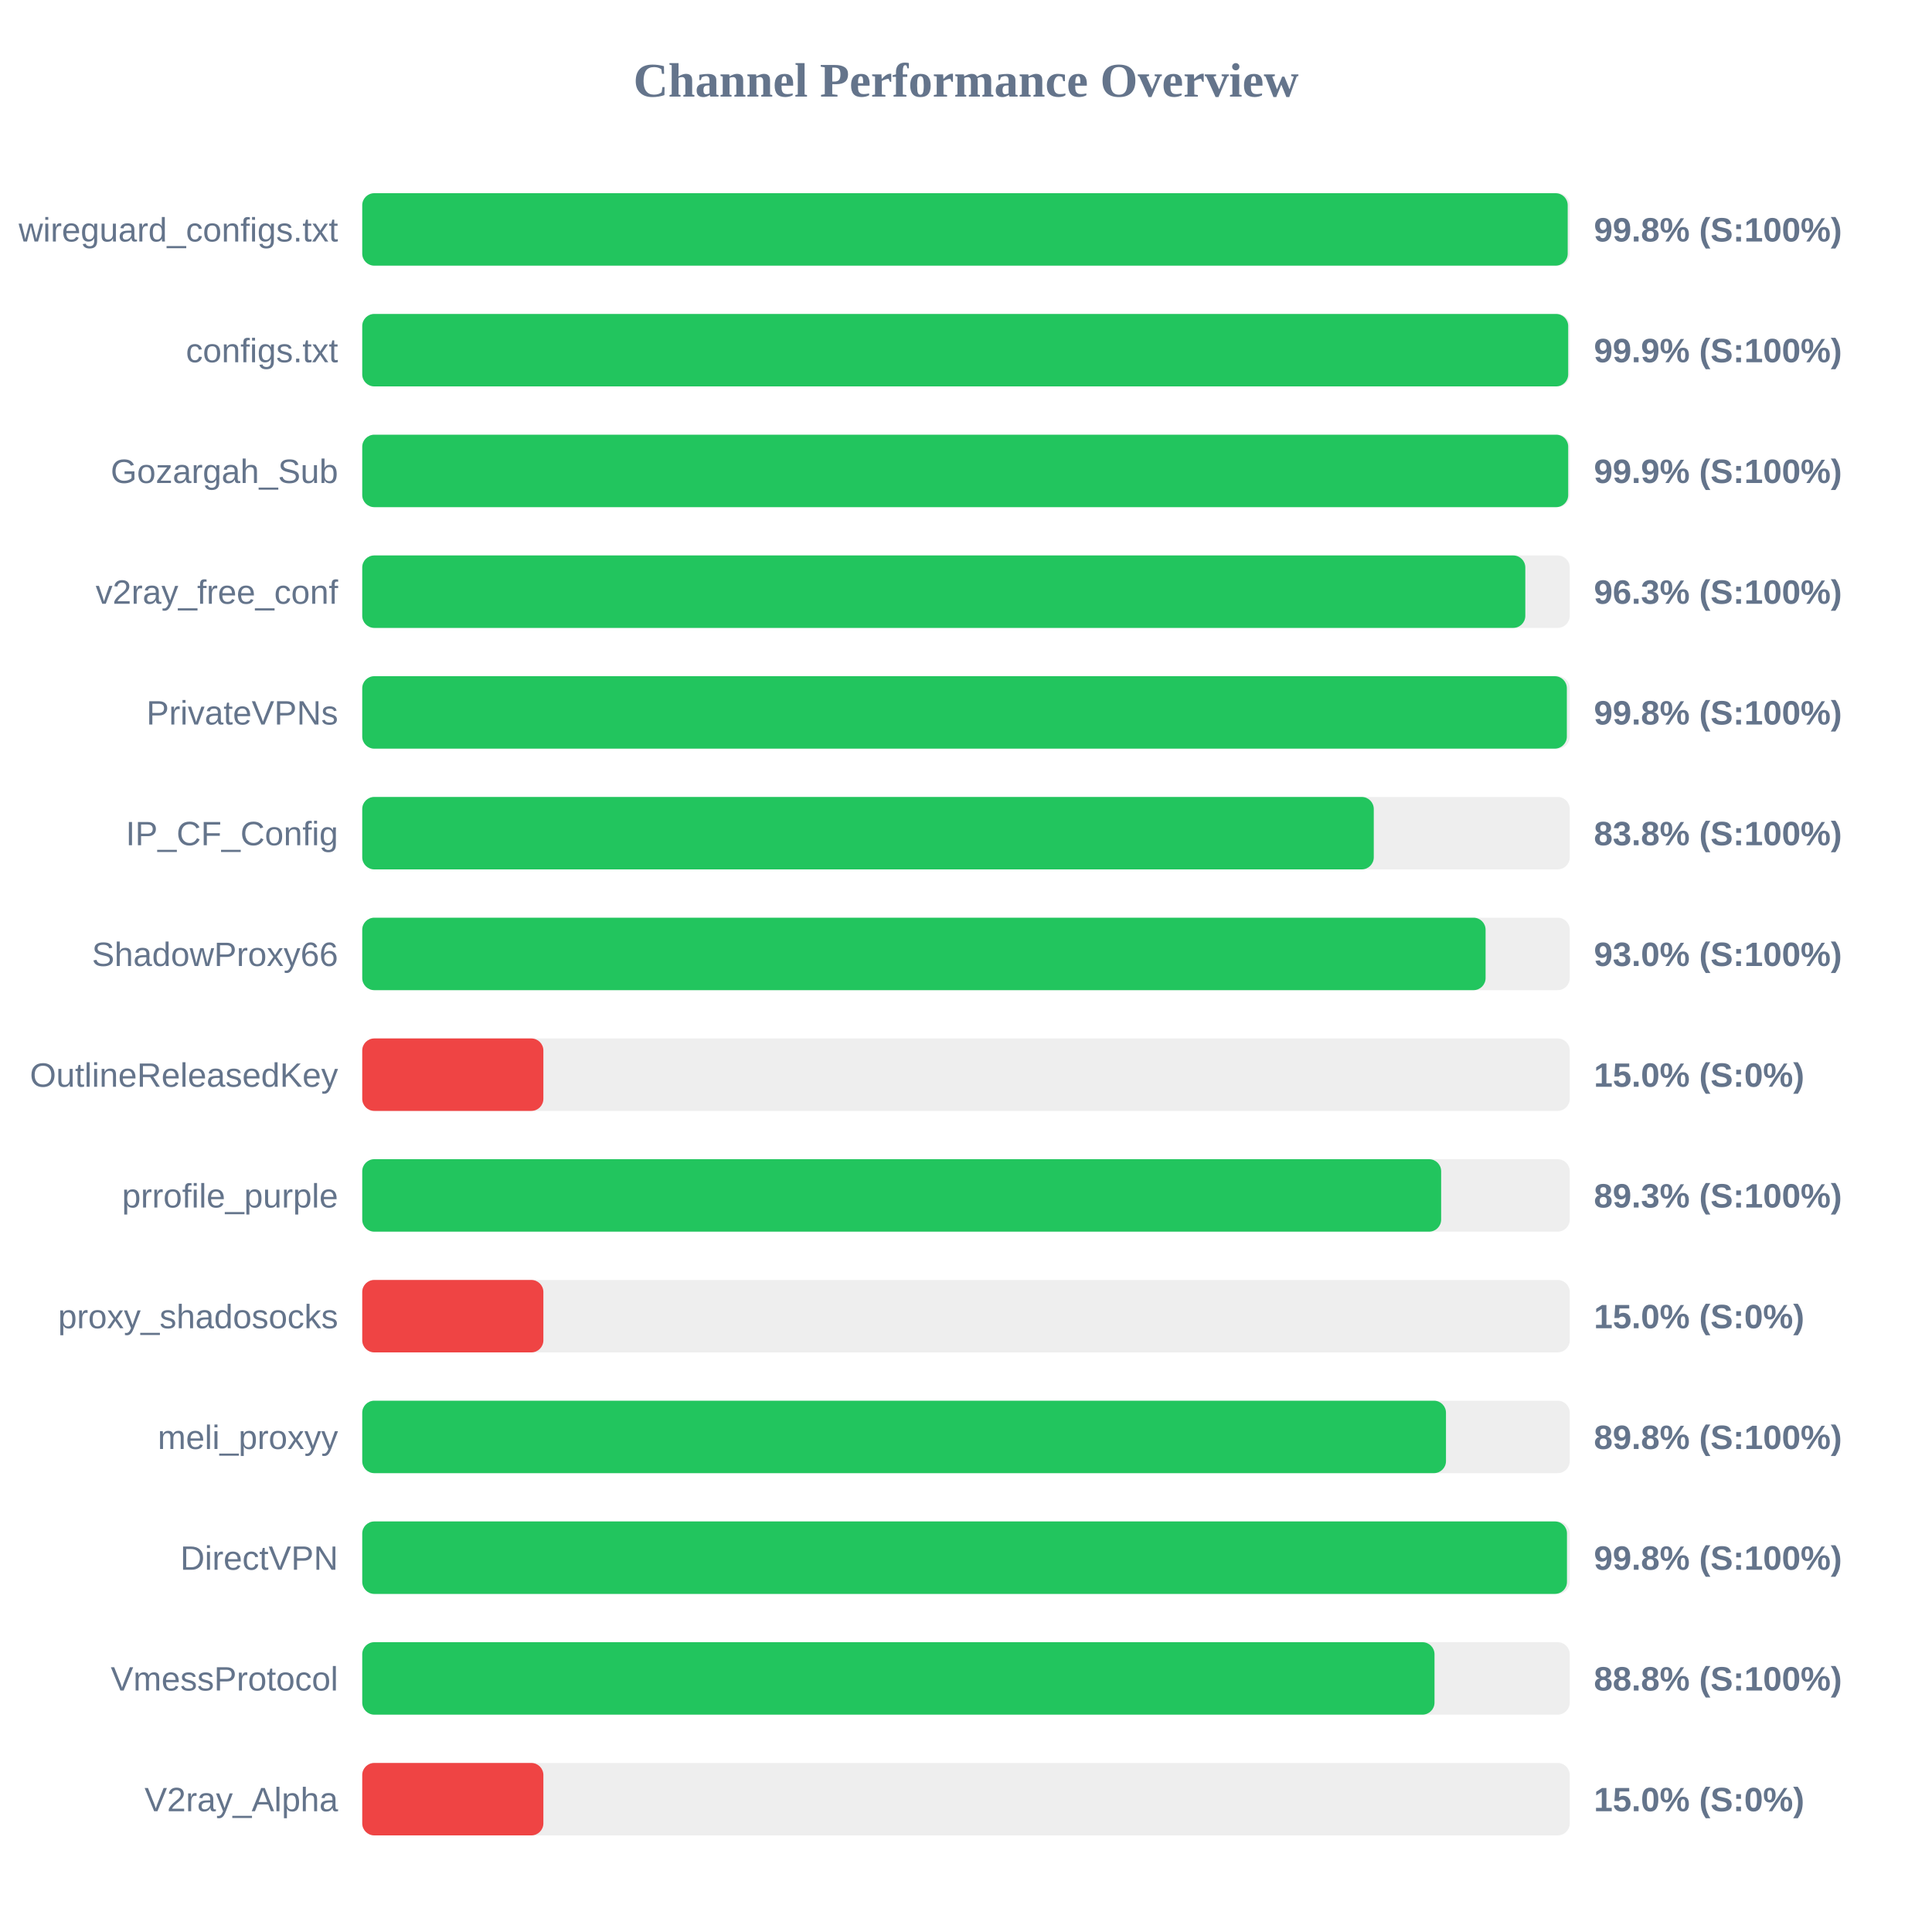
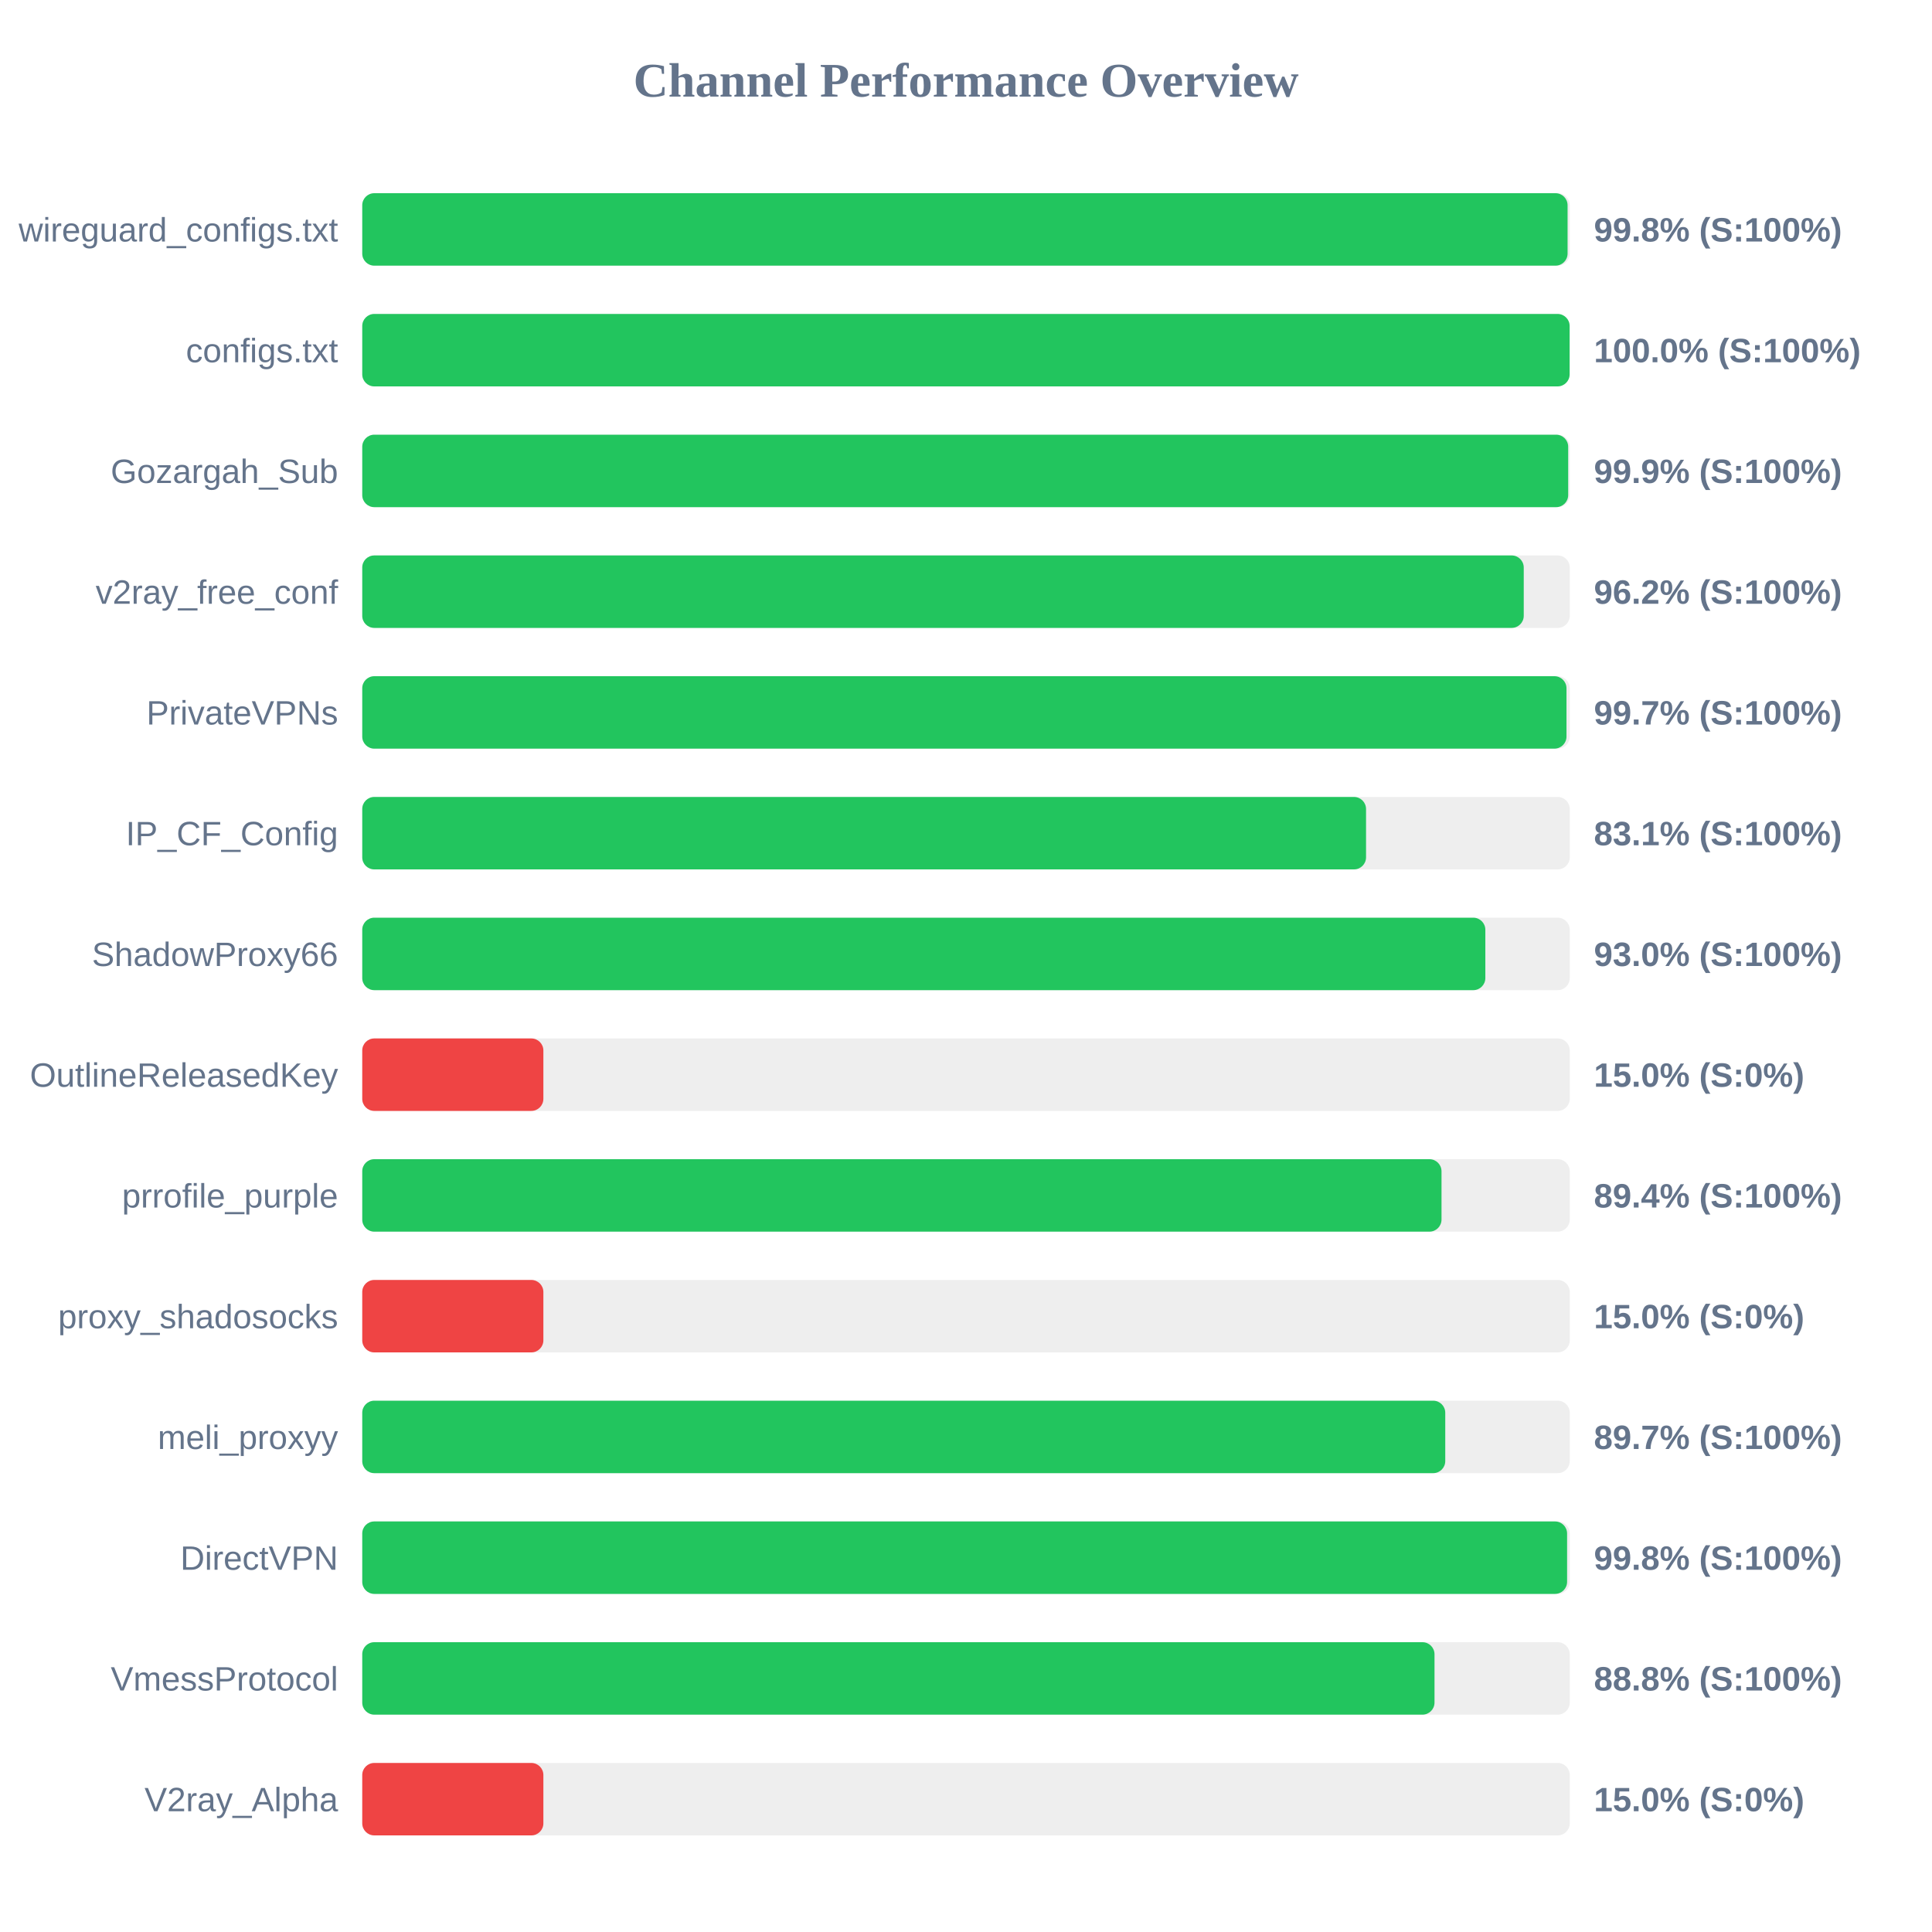
<svg xmlns="http://www.w3.org/2000/svg" width="800" height="800" version="1.1">
  <style>
        .row { font: 14px Arial; fill: #64748b; }
        .score { font: bold 14px Arial; fill: #64748b; }
    </style>
  <text x="400" y="40" text-anchor="middle" font-size="20px" font-weight="bold" fill="#64748b">Channel Performance Overview</text>
  <rect x="150" y="80" width="500" height="30" fill="#eee" rx="5" />
-   <rect x="150" y="80" width="499.15" height="30" fill="#22c55e" rx="5" />
+   <rect x="150" y="80" width="499.1" height="30" fill="#22c55e" rx="5" />
  <text x="140" y="100" text-anchor="end" class="row">wireguard_configs.txt</text>
  <text x="660" y="100" text-anchor="start" class="score">99.8% (S:100%)</text>
  <rect x="150" y="130" width="500" height="30" fill="#eee" rx="5" />
-   <rect x="150" y="130" width="499.35" height="30" fill="#22c55e" rx="5" />
+   <rect x="150" y="130" width="499.95" height="30" fill="#22c55e" rx="5" />
  <text x="140" y="150" text-anchor="end" class="row">configs.txt</text>
-   <text x="660" y="150" text-anchor="start" class="score">99.9% (S:100%)</text>
+   <text x="660" y="150" text-anchor="start" class="score">100.0% (S:100%)</text>
  <rect x="150" y="180" width="500" height="30" fill="#eee" rx="5" />
  <rect x="150" y="180" width="499.35" height="30" fill="#22c55e" rx="5" />
  <text x="140" y="200" text-anchor="end" class="row">Gozargah_Sub</text>
  <text x="660" y="200" text-anchor="start" class="score">99.9% (S:100%)</text>
  <rect x="150" y="230" width="500" height="30" fill="#eee" rx="5" />
-   <rect x="150" y="230" width="481.6" height="30" fill="#22c55e" rx="5" />
+   <rect x="150" y="230" width="480.95" height="30" fill="#22c55e" rx="5" />
  <text x="140" y="250" text-anchor="end" class="row">v2ray_free_conf</text>
-   <text x="660" y="250" text-anchor="start" class="score">96.3% (S:100%)</text>
+   <text x="660" y="250" text-anchor="start" class="score">96.2% (S:100%)</text>
  <rect x="150" y="280" width="500" height="30" fill="#eee" rx="5" />
-   <rect x="150" y="280" width="498.8" height="30" fill="#22c55e" rx="5" />
+   <rect x="150" y="280" width="498.65" height="30" fill="#22c55e" rx="5" />
  <text x="140" y="300" text-anchor="end" class="row">PrivateVPNs</text>
-   <text x="660" y="300" text-anchor="start" class="score">99.8% (S:100%)</text>
+   <text x="660" y="300" text-anchor="start" class="score">99.7% (S:100%)</text>
  <rect x="150" y="330" width="500" height="30" fill="#eee" rx="5" />
-   <rect x="150" y="330" width="418.85" height="30" fill="#22c55e" rx="5" />
+   <rect x="150" y="330" width="415.65" height="30" fill="#22c55e" rx="5" />
  <text x="140" y="350" text-anchor="end" class="row">IP_CF_Config</text>
-   <text x="660" y="350" text-anchor="start" class="score">83.8% (S:100%)</text>
+   <text x="660" y="350" text-anchor="start" class="score">83.1% (S:100%)</text>
  <rect x="150" y="380" width="500" height="30" fill="#eee" rx="5" />
-   <rect x="150" y="380" width="465.15" height="30" fill="#22c55e" rx="5" />
+   <rect x="150" y="380" width="465.05" height="30" fill="#22c55e" rx="5" />
  <text x="140" y="400" text-anchor="end" class="row">ShadowProxy66</text>
  <text x="660" y="400" text-anchor="start" class="score">93.0% (S:100%)</text>
  <rect x="150" y="430" width="500" height="30" fill="#eee" rx="5" />
  <rect x="150" y="430" width="75.0" height="30" fill="#ef4444" rx="5" />
  <text x="140" y="450" text-anchor="end" class="row">OutlineReleasedKey</text>
  <text x="660" y="450" text-anchor="start" class="score">15.0% (S:0%)</text>
  <rect x="150" y="480" width="500" height="30" fill="#eee" rx="5" />
-   <rect x="150" y="480" width="446.75" height="30" fill="#22c55e" rx="5" />
+   <rect x="150" y="480" width="446.9" height="30" fill="#22c55e" rx="5" />
  <text x="140" y="500" text-anchor="end" class="row">prrofile_purple</text>
-   <text x="660" y="500" text-anchor="start" class="score">89.3% (S:100%)</text>
+   <text x="660" y="500" text-anchor="start" class="score">89.4% (S:100%)</text>
  <rect x="150" y="530" width="500" height="30" fill="#eee" rx="5" />
  <rect x="150" y="530" width="75.0" height="30" fill="#ef4444" rx="5" />
  <text x="140" y="550" text-anchor="end" class="row">proxy_shadosocks</text>
  <text x="660" y="550" text-anchor="start" class="score">15.0% (S:0%)</text>
  <rect x="150" y="580" width="500" height="30" fill="#eee" rx="5" />
-   <rect x="150" y="580" width="448.75" height="30" fill="#22c55e" rx="5" />
+   <rect x="150" y="580" width="448.45" height="30" fill="#22c55e" rx="5" />
  <text x="140" y="600" text-anchor="end" class="row">meli_proxyy</text>
-   <text x="660" y="600" text-anchor="start" class="score">89.8% (S:100%)</text>
+   <text x="660" y="600" text-anchor="start" class="score">89.7% (S:100%)</text>
  <rect x="150" y="630" width="500" height="30" fill="#eee" rx="5" />
-   <rect x="150" y="630" width="498.85" height="30" fill="#22c55e" rx="5" />
+   <rect x="150" y="630" width="498.9" height="30" fill="#22c55e" rx="5" />
  <text x="140" y="650" text-anchor="end" class="row">DirectVPN</text>
  <text x="660" y="650" text-anchor="start" class="score">99.8% (S:100%)</text>
  <rect x="150" y="680" width="500" height="30" fill="#eee" rx="5" />
  <rect x="150" y="680" width="444.0" height="30" fill="#22c55e" rx="5" />
  <text x="140" y="700" text-anchor="end" class="row">VmessProtocol</text>
  <text x="660" y="700" text-anchor="start" class="score">88.8% (S:100%)</text>
  <rect x="150" y="730" width="500" height="30" fill="#eee" rx="5" />
  <rect x="150" y="730" width="75.0" height="30" fill="#ef4444" rx="5" />
  <text x="140" y="750" text-anchor="end" class="row">V2ray_Alpha</text>
  <text x="660" y="750" text-anchor="start" class="score">15.0% (S:0%)</text>
</svg>
